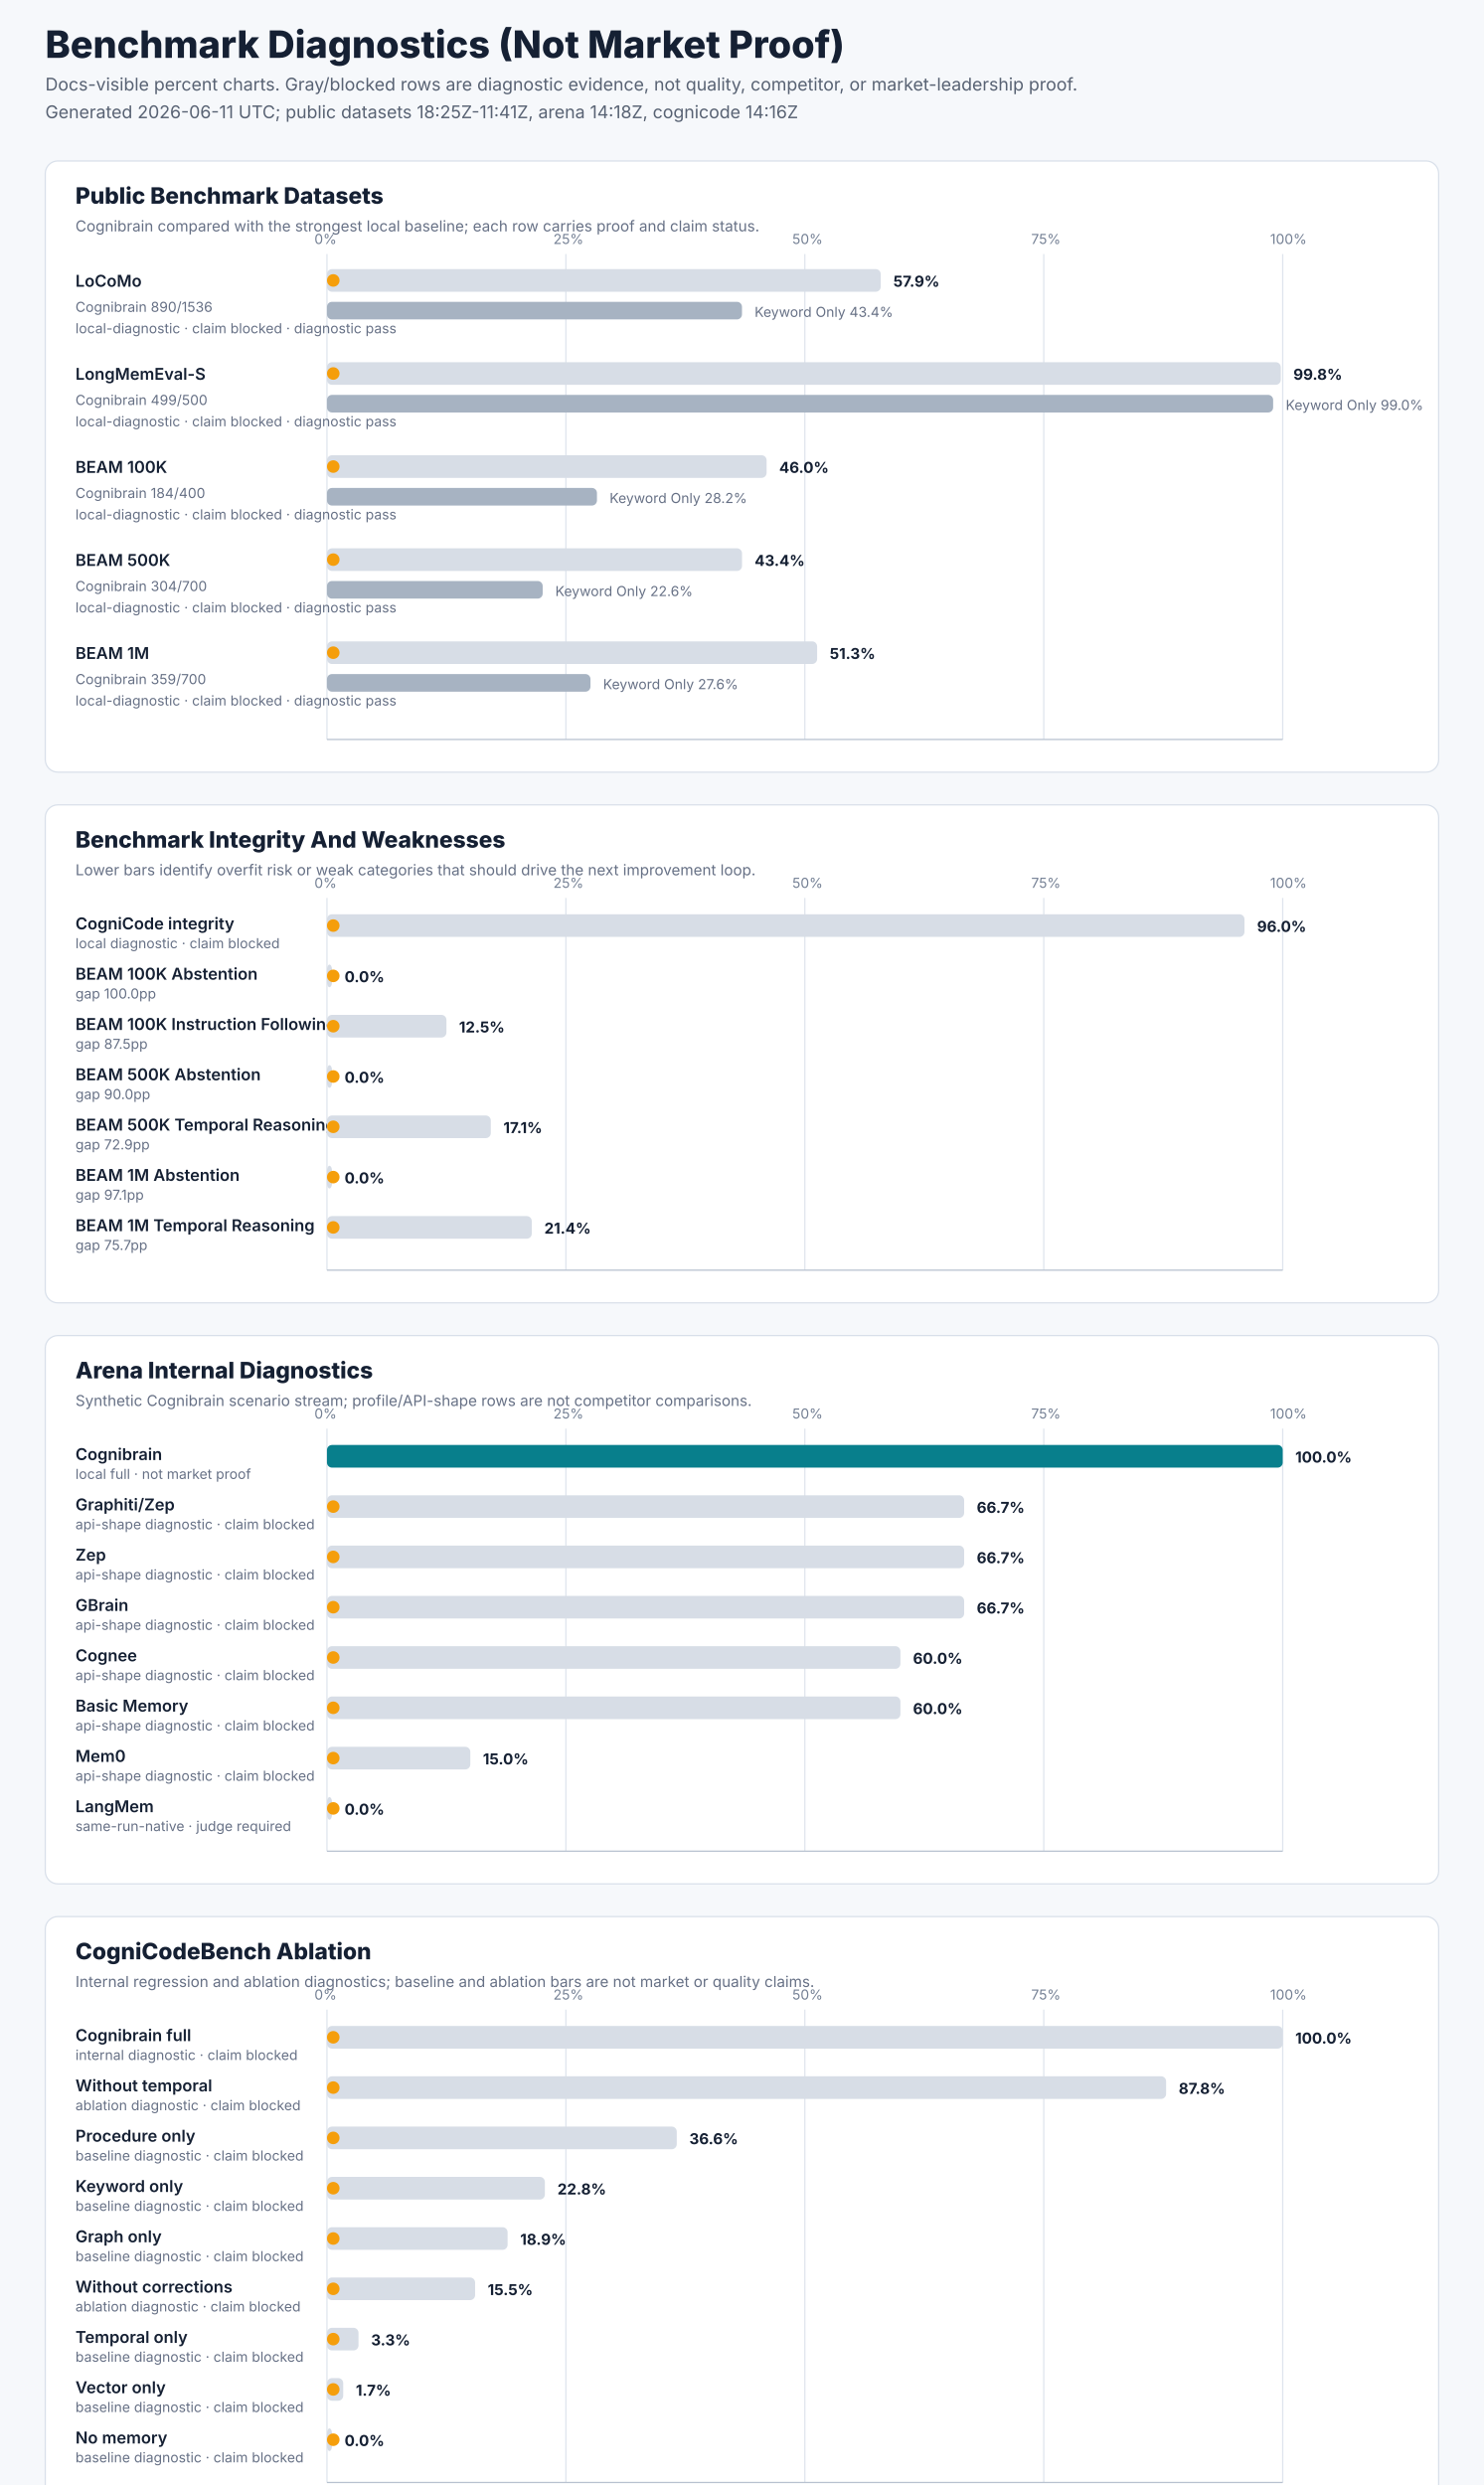
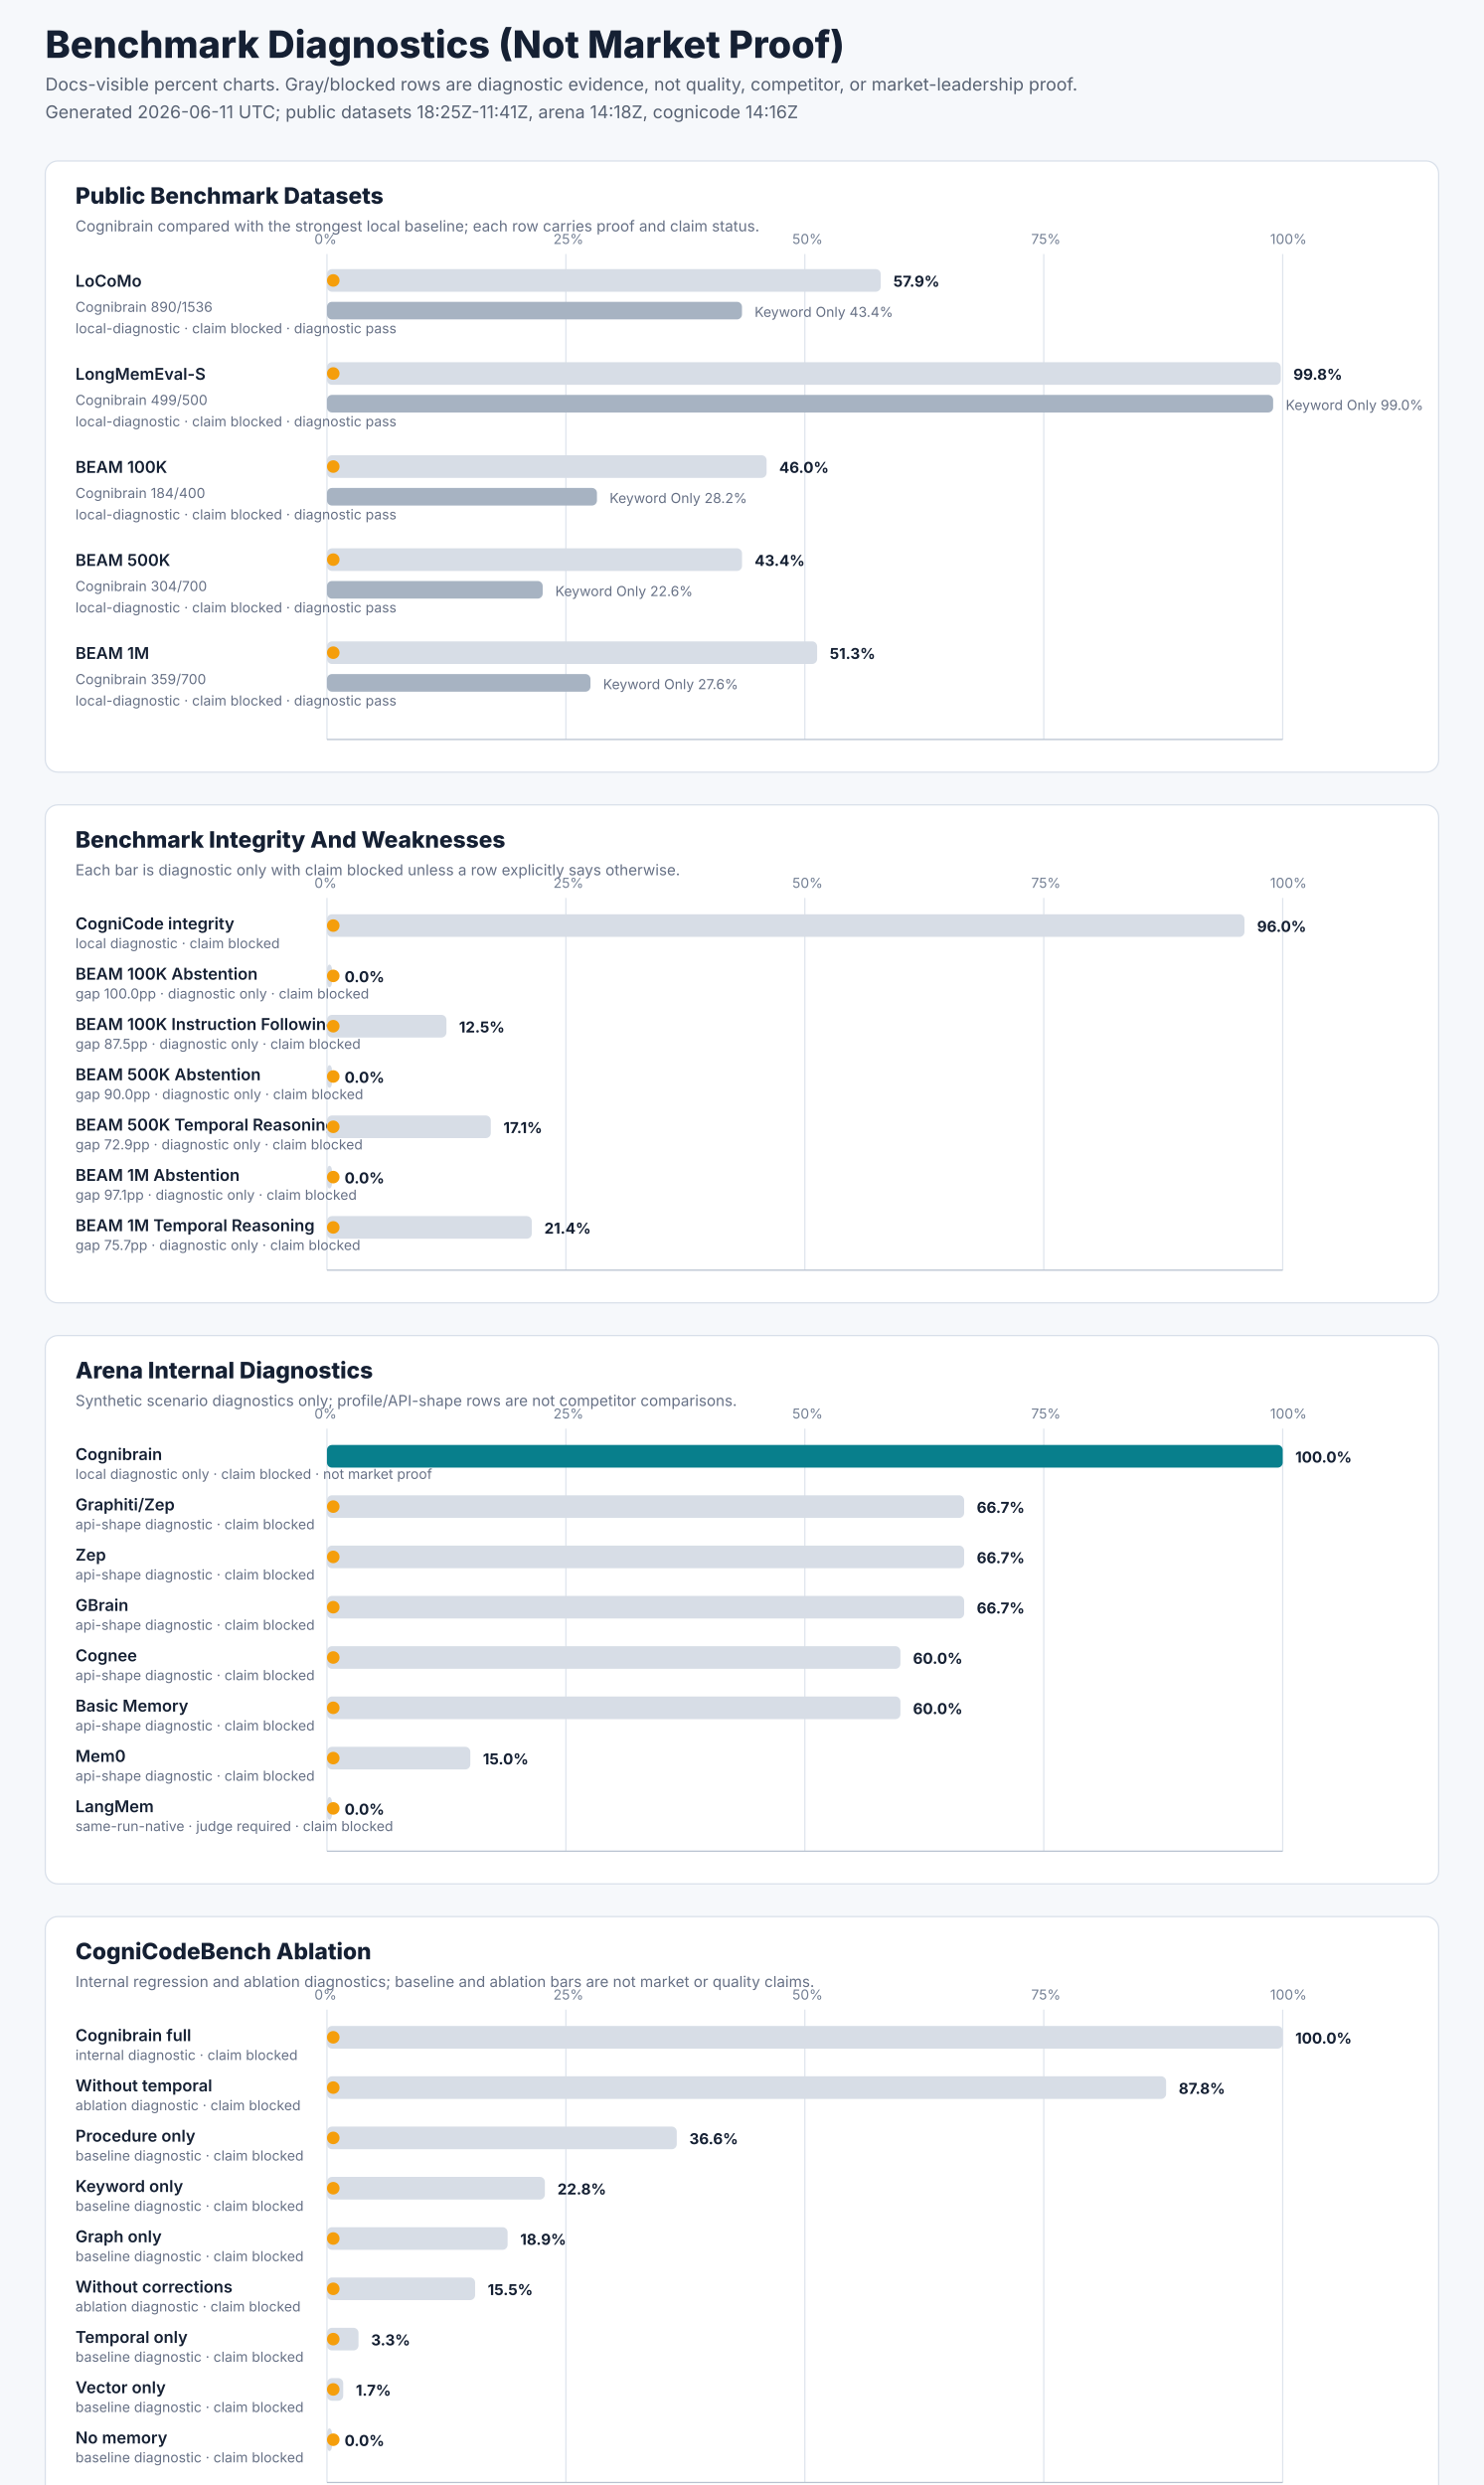
<svg xmlns="http://www.w3.org/2000/svg" width="1180" height="1976" viewBox="0 0 1180 1976" role="img" aria-labelledby="title desc">
  <style>
      text { font-family: ui-sans-serif, system-ui, -apple-system, BlinkMacSystemFont, "Segoe UI", sans-serif; fill: #152033; }
      .title { font-size: 30px; font-weight: 760; }
      .subtitle { font-size: 14px; fill: #586273; }
      .section-title { font-size: 18px; font-weight: 760; }
      .section-note { font-size: 12px; fill: #667085; }
      .label { font-size: 13px; font-weight: 620; }
      .detail { font-size: 11px; fill: #667085; }
      .tick { font-size: 11px; fill: #748094; }
      .value { font-size: 12px; font-weight: 720; }
      .grid { stroke: #dfe5ed; stroke-width: 1; }
      .axis { stroke: #b8c2d0; stroke-width: 1; }
      .panel { fill: #ffffff; stroke: #d9e0ea; stroke-width: 1; }
      .bar-cognibrain { fill: #087f8c; }
      .bar-comparison { fill: #61748a; }
      .bar-baseline { fill: #a7b3c2; }
      .bar-blocked { fill: #d7dde6; }
      .marker { fill: #f59e0b; }
    </style>
  <rect width="1180" height="1976" fill="#f6f8fb" />
  <text class="title" x="36" y="46">Benchmark Diagnostics (Not Market Proof)</text>
  <text class="subtitle" x="36" y="72">Docs-visible percent charts. Gray/blocked rows are diagnostic evidence, not quality, competitor, or market-leadership proof.</text>
  <text class="subtitle" x="36" y="94">Generated 2026-06-11 UTC; public datasets 18:25Z-11:41Z, arena 14:18Z, cognicode 14:16Z</text>
  <rect class="panel" x="36" y="128" width="1108" height="486" rx="10" />
  <text class="section-title" x="60" y="162">Public Benchmark Datasets</text>
  <text class="section-note" x="60" y="184">Cognibrain compared with the strongest local baseline; each row carries proof and claim status.</text>
  <line class="grid" x1="260" y1="202" x2="260" y2="588" />
  <text class="tick" x="250" y="194">0%</text>
  <line class="grid" x1="450" y1="202" x2="450" y2="588" />
  <text class="tick" x="440" y="194">25%</text>
  <line class="grid" x1="640" y1="202" x2="640" y2="588" />
  <text class="tick" x="630" y="194">50%</text>
  <line class="grid" x1="830" y1="202" x2="830" y2="588" />
  <text class="tick" x="820" y="194">75%</text>
  <line class="grid" x1="1020" y1="202" x2="1020" y2="588" />
  <text class="tick" x="1010" y="194">100%</text>
  <line class="axis" x1="260" y1="588" x2="1020" y2="588" />
  <text class="label" x="60" y="228">LoCoMo</text>
  <text class="detail" x="60" y="248">Cognibrain 890/1536</text>
  <text class="detail" x="60" y="265">local-diagnostic · claim blocked · diagnostic pass</text>
  <rect class="bar-baseline" x="260" y="240" width="330.026" height="14" rx="4" />
  <rect class="bar-blocked" x="260" y="214" width="440.365" height="18" rx="4" />
  <circle class="marker" cx="265" cy="223" r="5" />
  <text class="value" x="710.365" y="228">57.9%</text>
  <text class="detail" x="600.026" y="252">Keyword Only 43.4%</text>
  <text class="label" x="60" y="302">LongMemEval-S</text>
  <text class="detail" x="60" y="322">Cognibrain 499/500</text>
  <text class="detail" x="60" y="339">local-diagnostic · claim blocked · diagnostic pass</text>
  <rect class="bar-baseline" x="260" y="314" width="752.4" height="14" rx="4" />
  <rect class="bar-blocked" x="260" y="288" width="758.48" height="18" rx="4" />
  <circle class="marker" cx="265" cy="297" r="5" />
  <text class="value" x="1028.48" y="302">99.8%</text>
  <text class="detail" x="1022.4" y="326">Keyword Only 99.0%</text>
  <text class="label" x="60" y="376">BEAM 100K</text>
  <text class="detail" x="60" y="396">Cognibrain 184/400</text>
  <text class="detail" x="60" y="413">local-diagnostic · claim blocked · diagnostic pass</text>
  <rect class="bar-baseline" x="260" y="388" width="214.7" height="14" rx="4" />
  <rect class="bar-blocked" x="260" y="362" width="349.6" height="18" rx="4" />
  <circle class="marker" cx="265" cy="371" r="5" />
  <text class="value" x="619.6" y="376">46.0%</text>
  <text class="detail" x="484.7" y="400">Keyword Only 28.2%</text>
  <text class="label" x="60" y="450">BEAM 500K</text>
  <text class="detail" x="60" y="470">Cognibrain 304/700</text>
  <text class="detail" x="60" y="487">local-diagnostic · claim blocked · diagnostic pass</text>
  <rect class="bar-baseline" x="260" y="462" width="171.543" height="14" rx="4" />
  <rect class="bar-blocked" x="260" y="436" width="330.057" height="18" rx="4" />
  <circle class="marker" cx="265" cy="445" r="5" />
  <text class="value" x="600.057" y="450">43.4%</text>
  <text class="detail" x="441.543" y="474">Keyword Only 22.6%</text>
  <text class="label" x="60" y="524">BEAM 1M</text>
  <text class="detail" x="60" y="544">Cognibrain 359/700</text>
  <text class="detail" x="60" y="561">local-diagnostic · claim blocked · diagnostic pass</text>
  <rect class="bar-baseline" x="260" y="536" width="209.543" height="14" rx="4" />
  <rect class="bar-blocked" x="260" y="510" width="389.771" height="18" rx="4" />
  <circle class="marker" cx="265" cy="519" r="5" />
  <text class="value" x="659.771" y="524">51.3%</text>
  <text class="detail" x="479.543" y="548">Keyword Only 27.6%</text>
  <rect class="panel" x="36" y="640" width="1108" height="396" rx="10" />
  <text class="section-title" x="60" y="674">Benchmark Integrity And Weaknesses</text>
-   <text class="section-note" x="60" y="696">Lower bars identify overfit risk or weak categories that should drive the next improvement loop.</text>
+   <text class="section-note" x="60" y="696">Each bar is diagnostic only with claim blocked unless a row explicitly says otherwise.</text>
  <line class="grid" x1="260" y1="714" x2="260" y2="1010" />
  <text class="tick" x="250" y="706">0%</text>
  <line class="grid" x1="450" y1="714" x2="450" y2="1010" />
  <text class="tick" x="440" y="706">25%</text>
  <line class="grid" x1="640" y1="714" x2="640" y2="1010" />
  <text class="tick" x="630" y="706">50%</text>
  <line class="grid" x1="830" y1="714" x2="830" y2="1010" />
  <text class="tick" x="820" y="706">75%</text>
  <line class="grid" x1="1020" y1="714" x2="1020" y2="1010" />
  <text class="tick" x="1010" y="706">100%</text>
  <line class="axis" x1="260" y1="1010" x2="1020" y2="1010" />
  <text class="label" x="60" y="739">CogniCode integrity</text>
  <text class="detail" x="60" y="754">local diagnostic · claim blocked</text>
  <rect class="bar-blocked" x="260" y="727" width="729.6" height="18" rx="4" />
  <circle class="marker" cx="265" cy="736" r="5" />
  <text class="value" x="999.6" y="741">96.0%</text>
  <text class="label" x="60" y="779">BEAM 100K Abstention</text>
-   <text class="detail" x="60" y="794">gap 100.0pp</text>
+   <text class="detail" x="60" y="794">gap 100.0pp · diagnostic only · claim blocked</text>
  <rect class="bar-blocked" x="260" y="767" width="4" height="18" rx="4" />
  <circle class="marker" cx="265" cy="776" r="5" />
  <text class="value" x="274" y="781">0.0%</text>
  <text class="label" x="60" y="819">BEAM 100K Instruction Following</text>
-   <text class="detail" x="60" y="834">gap 87.5pp</text>
+   <text class="detail" x="60" y="834">gap 87.5pp · diagnostic only · claim blocked</text>
  <rect class="bar-blocked" x="260" y="807" width="95" height="18" rx="4" />
  <circle class="marker" cx="265" cy="816" r="5" />
  <text class="value" x="365" y="821">12.5%</text>
  <text class="label" x="60" y="859">BEAM 500K Abstention</text>
-   <text class="detail" x="60" y="874">gap 90.0pp</text>
+   <text class="detail" x="60" y="874">gap 90.0pp · diagnostic only · claim blocked</text>
  <rect class="bar-blocked" x="260" y="847" width="4" height="18" rx="4" />
  <circle class="marker" cx="265" cy="856" r="5" />
  <text class="value" x="274" y="861">0.0%</text>
  <text class="label" x="60" y="899">BEAM 500K Temporal Reasoning</text>
-   <text class="detail" x="60" y="914">gap 72.9pp</text>
+   <text class="detail" x="60" y="914">gap 72.9pp · diagnostic only · claim blocked</text>
  <rect class="bar-blocked" x="260" y="887" width="130.286" height="18" rx="4" />
  <circle class="marker" cx="265" cy="896" r="5" />
  <text class="value" x="400.286" y="901">17.1%</text>
  <text class="label" x="60" y="939">BEAM 1M Abstention</text>
-   <text class="detail" x="60" y="954">gap 97.1pp</text>
+   <text class="detail" x="60" y="954">gap 97.1pp · diagnostic only · claim blocked</text>
  <rect class="bar-blocked" x="260" y="927" width="4" height="18" rx="4" />
  <circle class="marker" cx="265" cy="936" r="5" />
  <text class="value" x="274" y="941">0.0%</text>
  <text class="label" x="60" y="979">BEAM 1M Temporal Reasoning</text>
-   <text class="detail" x="60" y="994">gap 75.7pp</text>
+   <text class="detail" x="60" y="994">gap 75.7pp · diagnostic only · claim blocked</text>
  <rect class="bar-blocked" x="260" y="967" width="162.857" height="18" rx="4" />
  <circle class="marker" cx="265" cy="976" r="5" />
  <text class="value" x="432.857" y="981">21.4%</text>
  <rect class="panel" x="36" y="1062" width="1108" height="436" rx="10" />
  <text class="section-title" x="60" y="1096">Arena Internal Diagnostics</text>
-   <text class="section-note" x="60" y="1118">Synthetic Cognibrain scenario stream; profile/API-shape rows are not competitor comparisons.</text>
+   <text class="section-note" x="60" y="1118">Synthetic scenario diagnostics only; profile/API-shape rows are not competitor comparisons.</text>
  <line class="grid" x1="260" y1="1136" x2="260" y2="1472" />
  <text class="tick" x="250" y="1128">0%</text>
  <line class="grid" x1="450" y1="1136" x2="450" y2="1472" />
  <text class="tick" x="440" y="1128">25%</text>
  <line class="grid" x1="640" y1="1136" x2="640" y2="1472" />
  <text class="tick" x="630" y="1128">50%</text>
  <line class="grid" x1="830" y1="1136" x2="830" y2="1472" />
  <text class="tick" x="820" y="1128">75%</text>
  <line class="grid" x1="1020" y1="1136" x2="1020" y2="1472" />
  <text class="tick" x="1010" y="1128">100%</text>
  <line class="axis" x1="260" y1="1472" x2="1020" y2="1472" />
  <text class="label" x="60" y="1161">Cognibrain</text>
-   <text class="detail" x="60" y="1176">local full · not market proof</text>
+   <text class="detail" x="60" y="1176">local diagnostic only · claim blocked · not market proof</text>
  <rect class="bar-cognibrain" x="260" y="1149" width="760" height="18" rx="4" />
  <text class="value" x="1030" y="1163">100.0%</text>
  <text class="label" x="60" y="1201">Graphiti/Zep</text>
  <text class="detail" x="60" y="1216">api-shape diagnostic · claim blocked</text>
  <rect class="bar-blocked" x="260" y="1189" width="506.692" height="18" rx="4" />
  <circle class="marker" cx="265" cy="1198" r="5" />
  <text class="value" x="776.692" y="1203">66.7%</text>
  <text class="label" x="60" y="1241">Zep</text>
  <text class="detail" x="60" y="1256">api-shape diagnostic · claim blocked</text>
  <rect class="bar-blocked" x="260" y="1229" width="506.692" height="18" rx="4" />
  <circle class="marker" cx="265" cy="1238" r="5" />
  <text class="value" x="776.692" y="1243">66.7%</text>
  <text class="label" x="60" y="1281">GBrain</text>
  <text class="detail" x="60" y="1296">api-shape diagnostic · claim blocked</text>
  <rect class="bar-blocked" x="260" y="1269" width="506.692" height="18" rx="4" />
  <circle class="marker" cx="265" cy="1278" r="5" />
  <text class="value" x="776.692" y="1283">66.7%</text>
  <text class="label" x="60" y="1321">Cognee</text>
  <text class="detail" x="60" y="1336">api-shape diagnostic · claim blocked</text>
  <rect class="bar-blocked" x="260" y="1309" width="456" height="18" rx="4" />
  <circle class="marker" cx="265" cy="1318" r="5" />
  <text class="value" x="726" y="1323">60.0%</text>
  <text class="label" x="60" y="1361">Basic Memory</text>
  <text class="detail" x="60" y="1376">api-shape diagnostic · claim blocked</text>
  <rect class="bar-blocked" x="260" y="1349" width="456" height="18" rx="4" />
  <circle class="marker" cx="265" cy="1358" r="5" />
  <text class="value" x="726" y="1363">60.0%</text>
  <text class="label" x="60" y="1401">Mem0</text>
  <text class="detail" x="60" y="1416">api-shape diagnostic · claim blocked</text>
  <rect class="bar-blocked" x="260" y="1389" width="114" height="18" rx="4" />
  <circle class="marker" cx="265" cy="1398" r="5" />
  <text class="value" x="384" y="1403">15.0%</text>
  <text class="label" x="60" y="1441">LangMem</text>
-   <text class="detail" x="60" y="1456">same-run-native · judge required</text>
+   <text class="detail" x="60" y="1456">same-run-native · judge required · claim blocked</text>
  <rect class="bar-blocked" x="260" y="1429" width="4" height="18" rx="4" />
  <circle class="marker" cx="265" cy="1438" r="5" />
  <text class="value" x="274" y="1443">0.0%</text>
  <rect class="panel" x="36" y="1524" width="1108" height="476" rx="10" />
  <text class="section-title" x="60" y="1558">CogniCodeBench Ablation</text>
  <text class="section-note" x="60" y="1580">Internal regression and ablation diagnostics; baseline and ablation bars are not market or quality claims.</text>
  <line class="grid" x1="260" y1="1598" x2="260" y2="1974" />
  <text class="tick" x="250" y="1590">0%</text>
  <line class="grid" x1="450" y1="1598" x2="450" y2="1974" />
  <text class="tick" x="440" y="1590">25%</text>
  <line class="grid" x1="640" y1="1598" x2="640" y2="1974" />
  <text class="tick" x="630" y="1590">50%</text>
  <line class="grid" x1="830" y1="1598" x2="830" y2="1974" />
  <text class="tick" x="820" y="1590">75%</text>
  <line class="grid" x1="1020" y1="1598" x2="1020" y2="1974" />
  <text class="tick" x="1010" y="1590">100%</text>
  <line class="axis" x1="260" y1="1974" x2="1020" y2="1974" />
  <text class="label" x="60" y="1623">Cognibrain full</text>
  <text class="detail" x="60" y="1638">internal diagnostic · claim blocked</text>
  <rect class="bar-blocked" x="260" y="1611" width="760" height="18" rx="4" />
  <circle class="marker" cx="265" cy="1620" r="5" />
  <text class="value" x="1030" y="1625">100.0%</text>
  <text class="label" x="60" y="1663">Without temporal</text>
  <text class="detail" x="60" y="1678">ablation diagnostic · claim blocked</text>
  <rect class="bar-blocked" x="260" y="1651" width="667.28" height="18" rx="4" />
  <circle class="marker" cx="265" cy="1660" r="5" />
  <text class="value" x="937.28" y="1665">87.8%</text>
  <text class="label" x="60" y="1703">Procedure only</text>
  <text class="detail" x="60" y="1718">baseline diagnostic · claim blocked</text>
  <rect class="bar-blocked" x="260" y="1691" width="278.16" height="18" rx="4" />
  <circle class="marker" cx="265" cy="1700" r="5" />
  <text class="value" x="548.16" y="1705">36.6%</text>
  <text class="label" x="60" y="1743">Keyword only</text>
  <text class="detail" x="60" y="1758">baseline diagnostic · claim blocked</text>
  <rect class="bar-blocked" x="260" y="1731" width="173.28" height="18" rx="4" />
  <circle class="marker" cx="265" cy="1740" r="5" />
  <text class="value" x="443.28" y="1745">22.8%</text>
  <text class="label" x="60" y="1783">Graph only</text>
  <text class="detail" x="60" y="1798">baseline diagnostic · claim blocked</text>
  <rect class="bar-blocked" x="260" y="1771" width="143.64" height="18" rx="4" />
  <circle class="marker" cx="265" cy="1780" r="5" />
  <text class="value" x="413.64" y="1785">18.9%</text>
  <text class="label" x="60" y="1823">Without corrections</text>
  <text class="detail" x="60" y="1838">ablation diagnostic · claim blocked</text>
  <rect class="bar-blocked" x="260" y="1811" width="117.8" height="18" rx="4" />
  <circle class="marker" cx="265" cy="1820" r="5" />
  <text class="value" x="387.8" y="1825">15.5%</text>
  <text class="label" x="60" y="1863">Temporal only</text>
  <text class="detail" x="60" y="1878">baseline diagnostic · claim blocked</text>
  <rect class="bar-blocked" x="260" y="1851" width="25.08" height="18" rx="4" />
  <circle class="marker" cx="265" cy="1860" r="5" />
  <text class="value" x="295.08" y="1865">3.3%</text>
  <text class="label" x="60" y="1903">Vector only</text>
  <text class="detail" x="60" y="1918">baseline diagnostic · claim blocked</text>
  <rect class="bar-blocked" x="260" y="1891" width="12.92" height="18" rx="4" />
  <circle class="marker" cx="265" cy="1900" r="5" />
  <text class="value" x="282.92" y="1905">1.7%</text>
  <text class="label" x="60" y="1943">No memory</text>
  <text class="detail" x="60" y="1958">baseline diagnostic · claim blocked</text>
  <rect class="bar-blocked" x="260" y="1931" width="4" height="18" rx="4" />
  <circle class="marker" cx="265" cy="1940" r="5" />
  <text class="value" x="274" y="1945">0.0%</text>
</svg>
